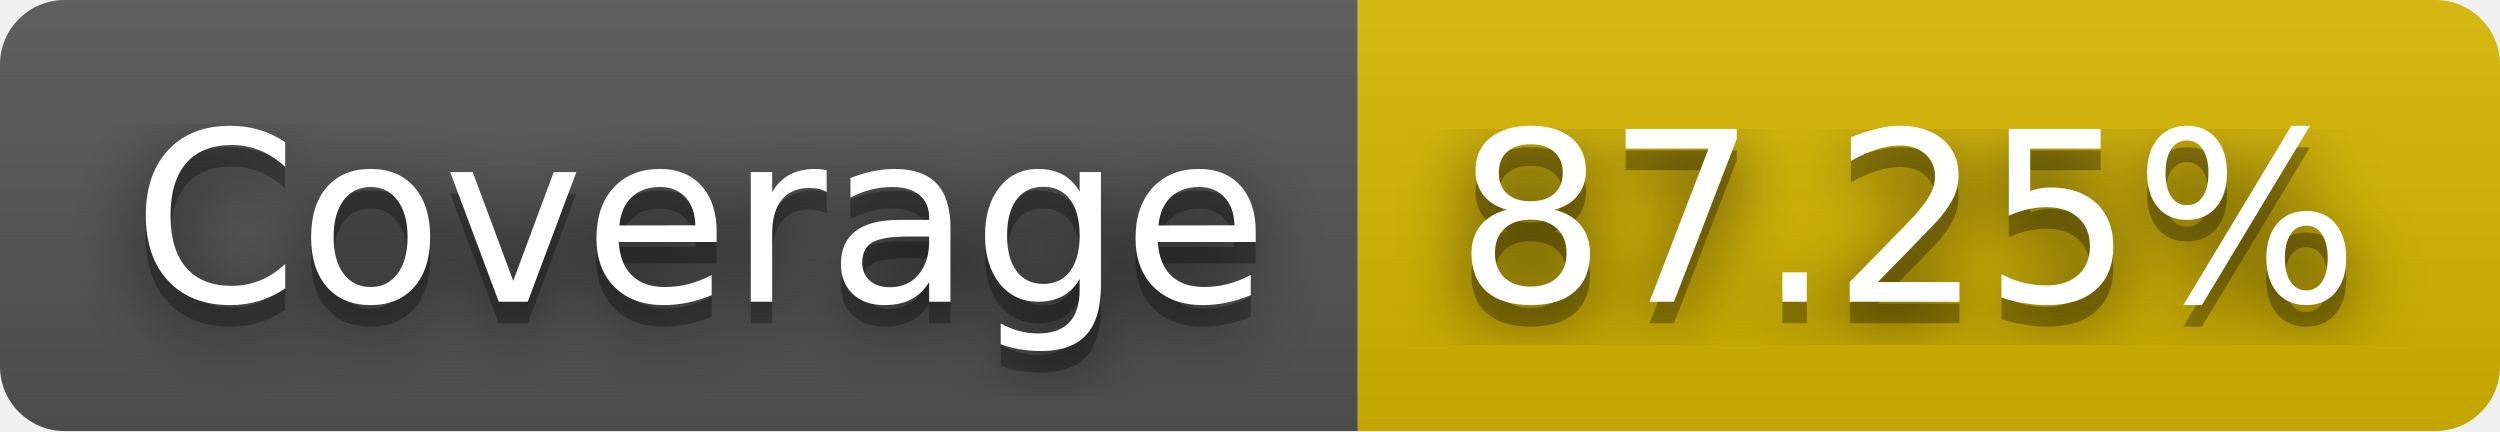
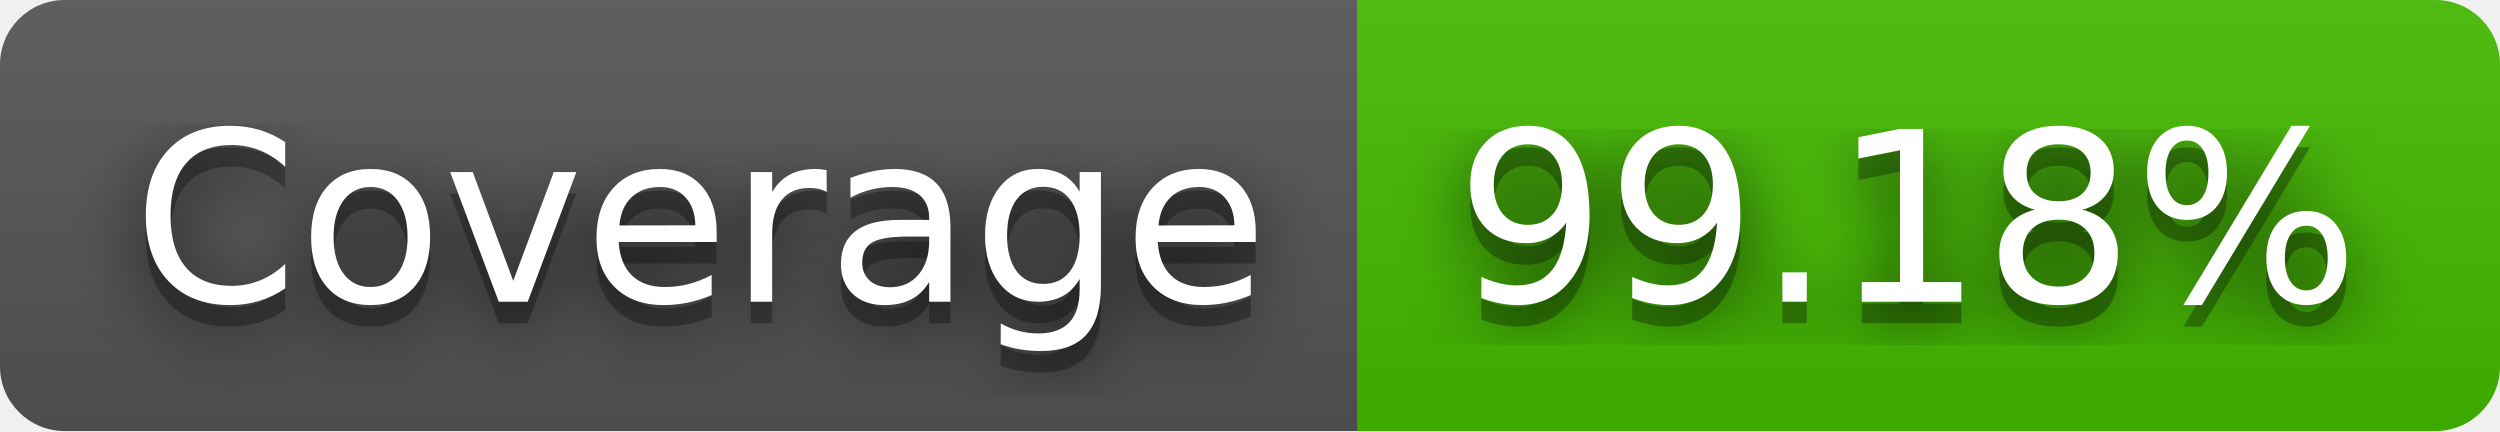
- <svg xmlns="http://www.w3.org/2000/svg" width="116" height="20" role="img" aria-label="Coverage: 87.25%">
+ <svg xmlns="http://www.w3.org/2000/svg" width="116" height="20" role="img" aria-label="Coverage: 99.18%">
  <filter id="blur">
    <feGaussianBlur stdDeviation="16" />
  </filter>
  <linearGradient id="s" x2="0" y2="100%">
    <stop offset="0" stop-color="#bbb" stop-opacity=".1" />
    <stop offset="1" stop-opacity=".1" />
  </linearGradient>
  <clipPath id="r">
    <rect width="116" height="20" rx="3" />
  </clipPath>
  <g clip-path="url(#r)">
    <rect width="63" height="20" fill="#555" />
-     <rect x="63" width="53" height="20" fill="#d8b800" />
+     <rect x="63" width="53" height="20" fill="#4b0" />
    <rect width="116" height="20" fill="url(#s)" />
  </g>
  <g fill="#fff" text-anchor="middle" font-family="Verdana,Geneva,DejaVu Sans,sans-serif" text-rendering="geometricPrecision" font-size="110">
    <g transform="scale(.1)">
      <g aria-hidden="true" fill="#010101">
        <text x="325" y="150" fill-opacity=".8" filter="url(#blur)" textLength="530">Coverage</text>
        <text x="325" y="150" fill-opacity=".3" textLength="530">Coverage</text>
      </g>
      <text x="325" y="140" textLength="530">Coverage</text>
    </g>
    <g transform="scale(.1)">
      <g aria-hidden="true" fill="#010101">
-         <text x="885" y="150" fill-opacity=".8" filter="url(#blur)" textLength="430">87.25%</text>
-         <text x="885" y="150" fill-opacity=".3" textLength="430">87.25%</text>
+         <text x="885" y="150" fill-opacity=".8" filter="url(#blur)" textLength="430">99.18%</text>
+         <text x="885" y="150" fill-opacity=".3" textLength="430">99.18%</text>
      </g>
-       <text x="885" y="140" textLength="430">87.25%</text>
+       <text x="885" y="140" textLength="430">99.18%</text>
    </g>
  </g>
</svg>
